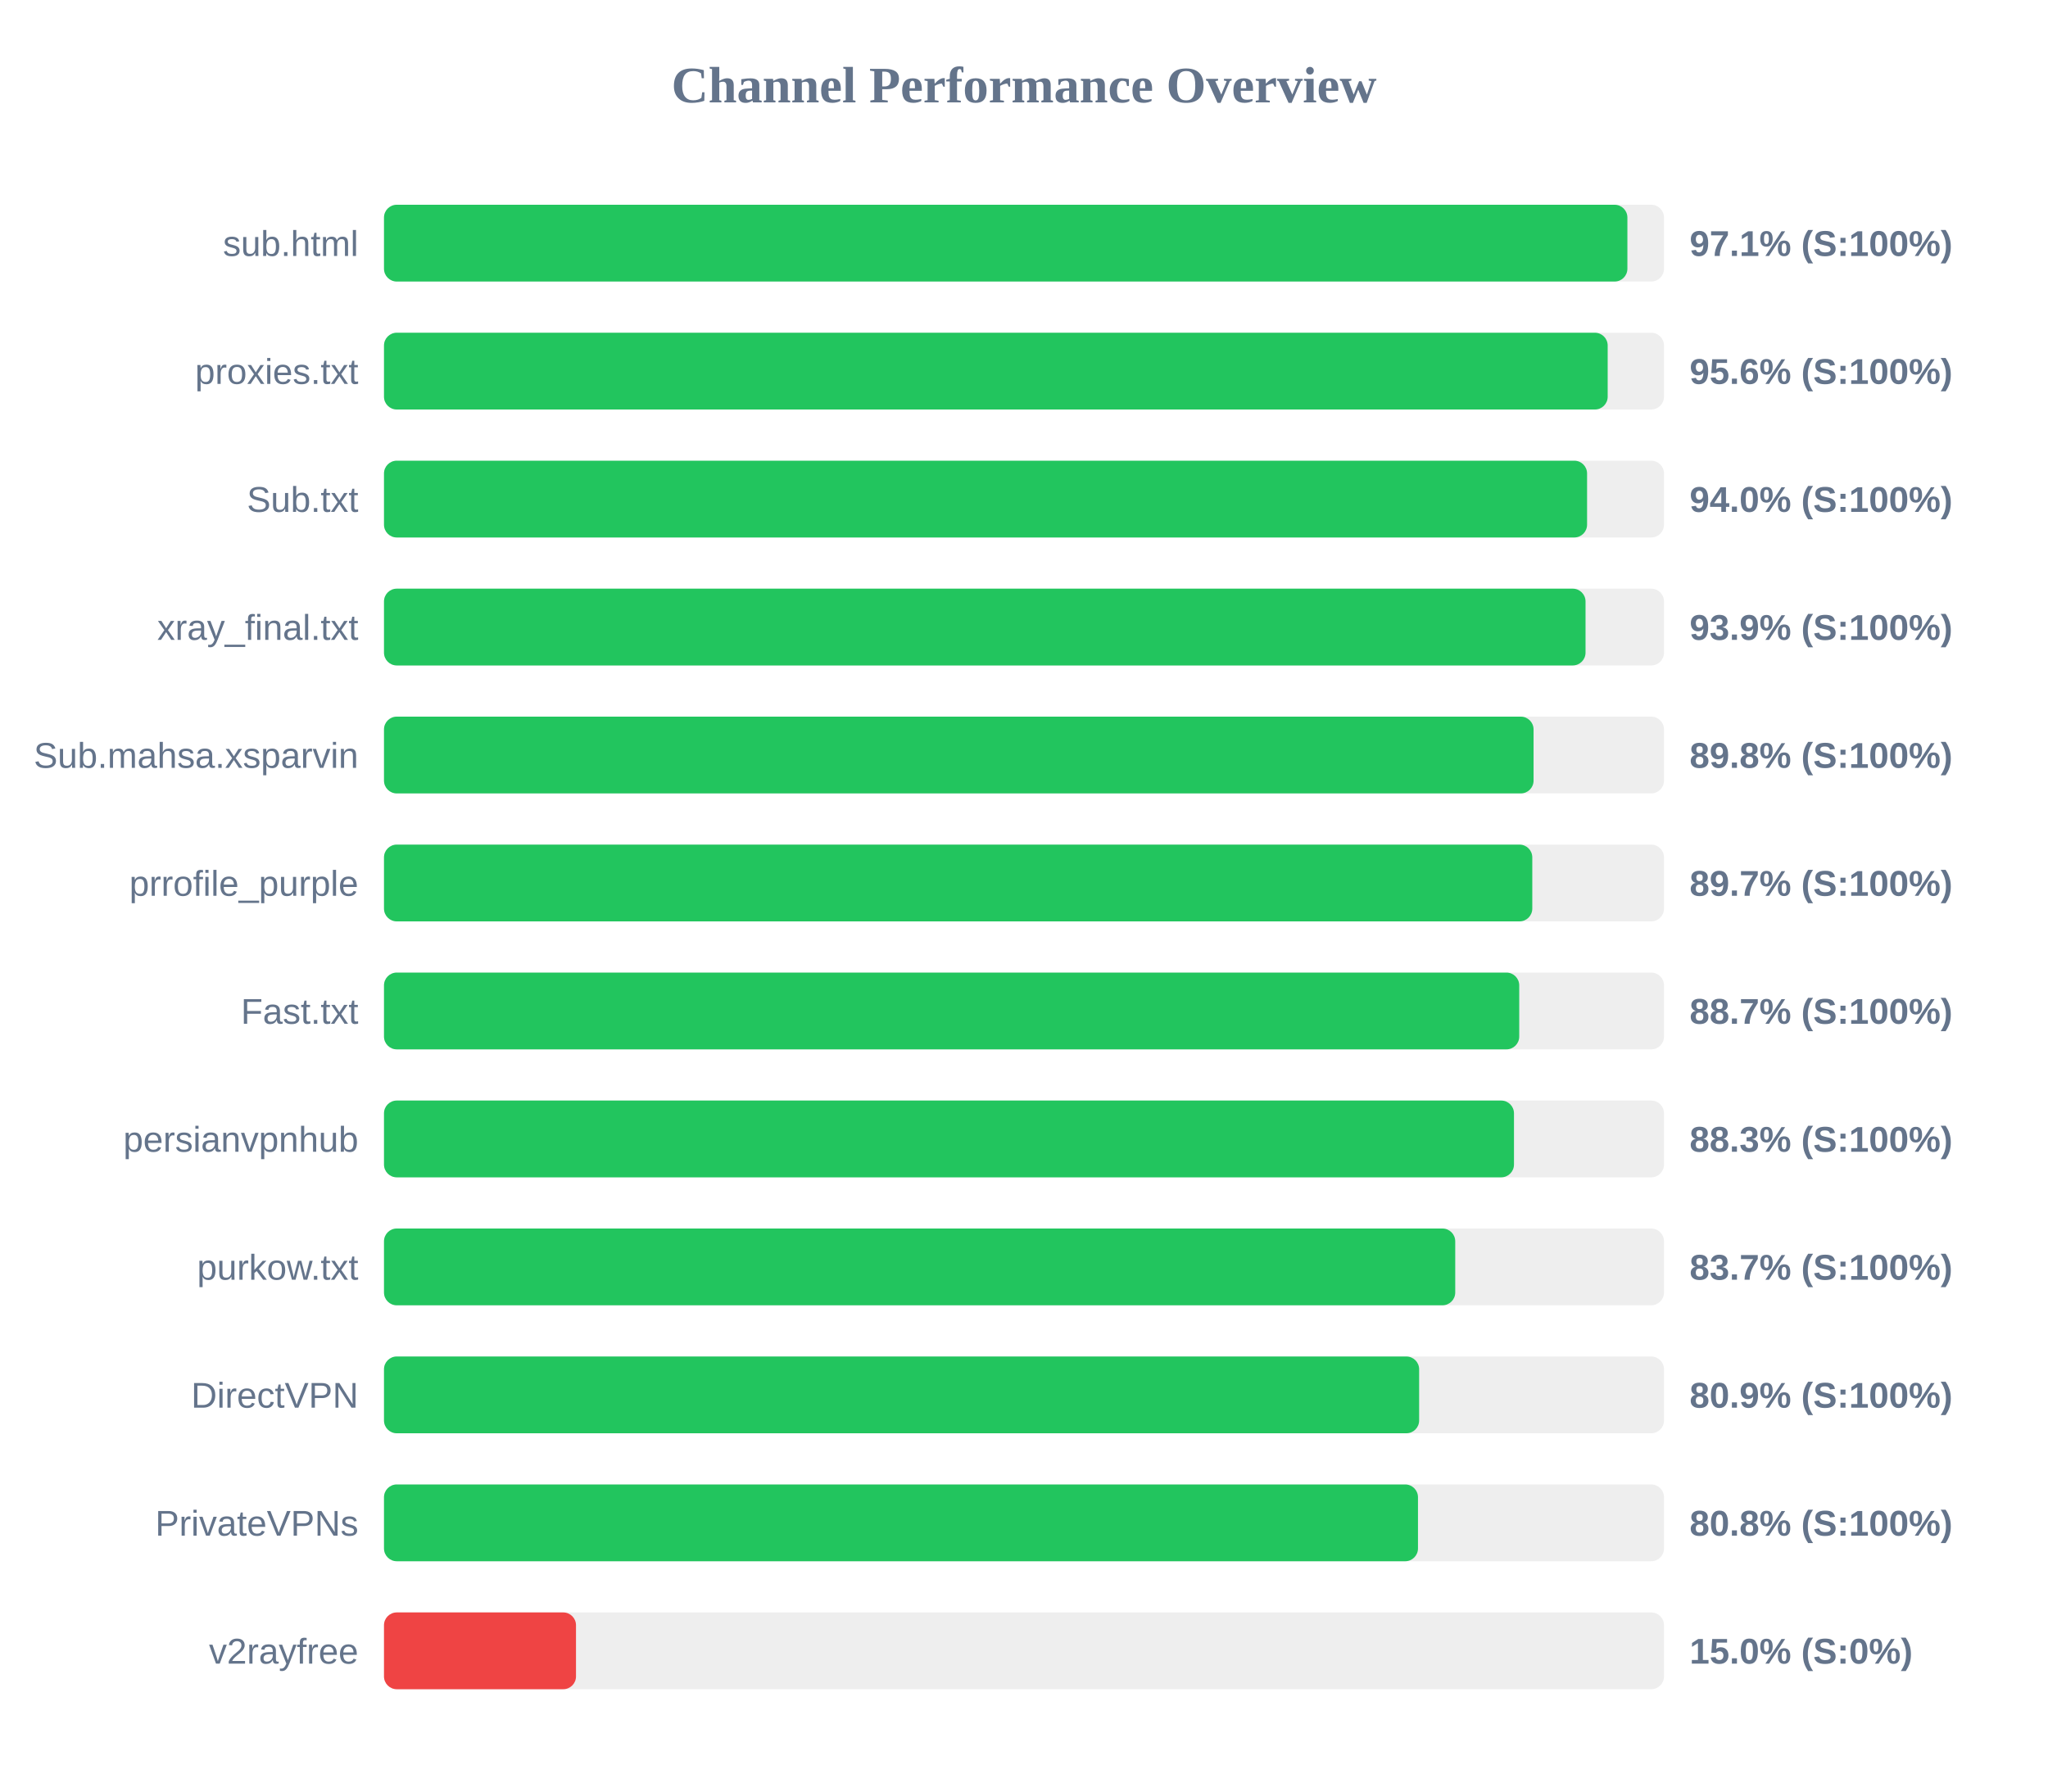
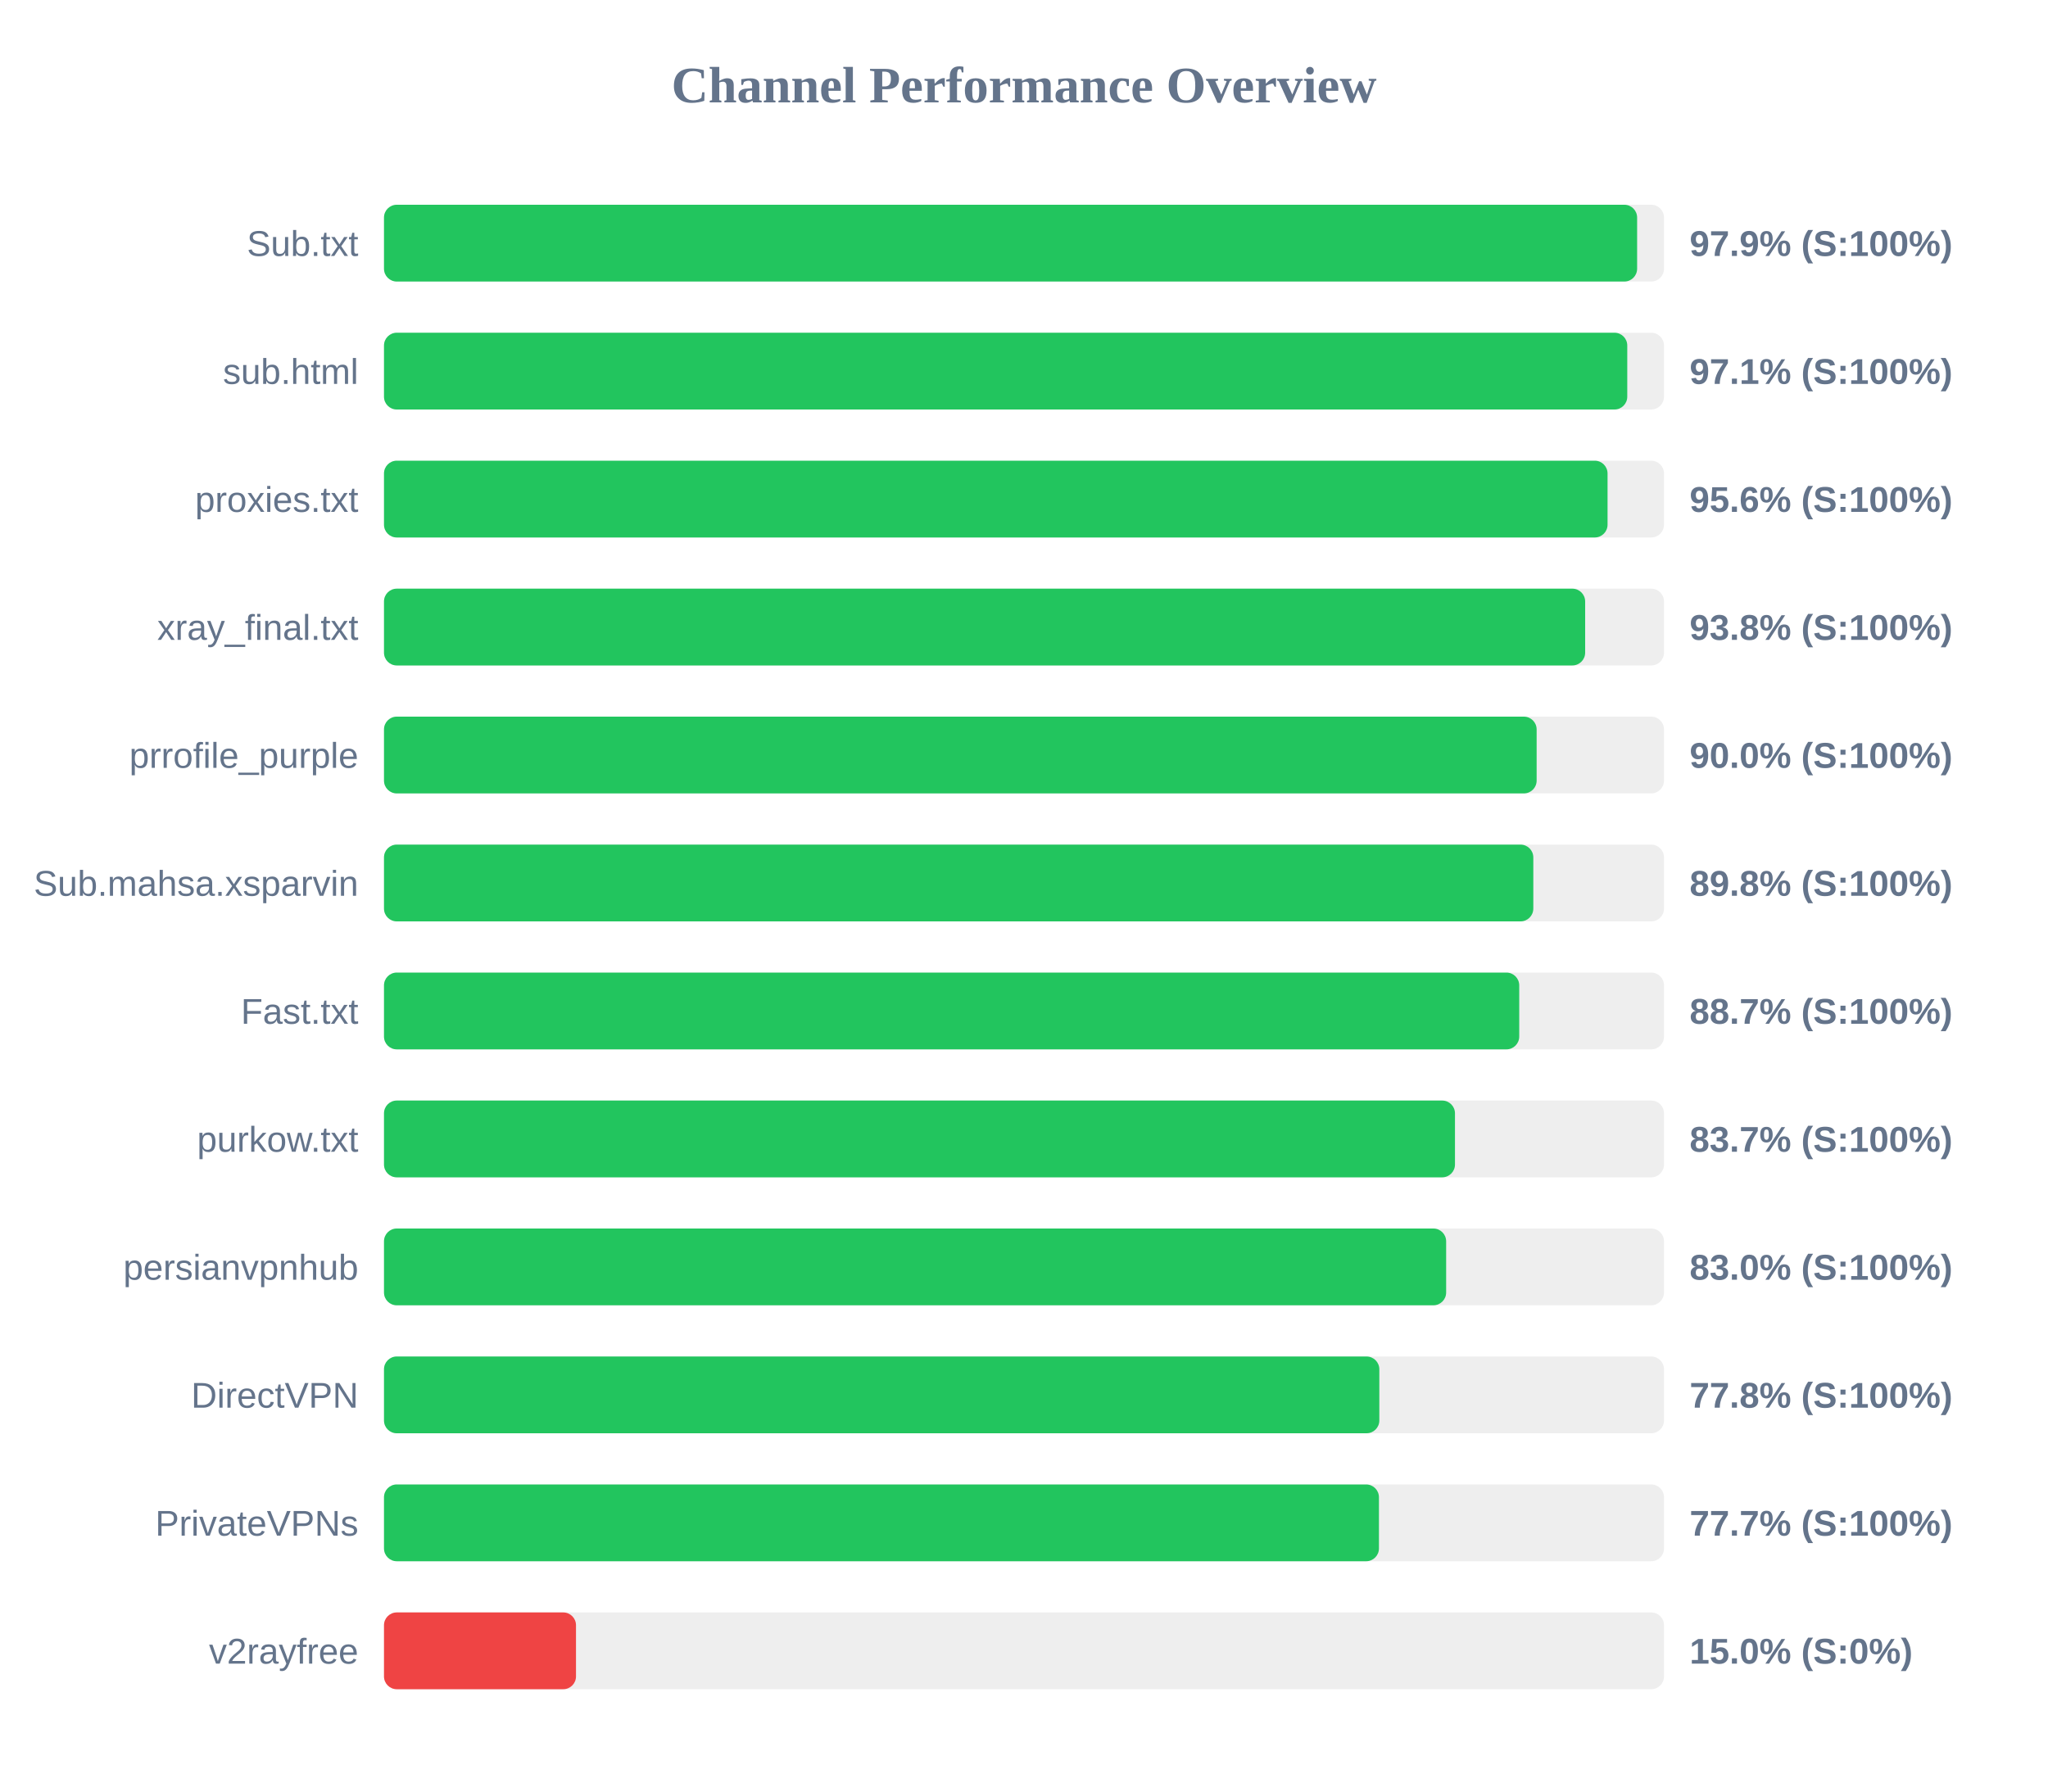
<svg xmlns="http://www.w3.org/2000/svg" width="800" height="700" version="1.1">
  <style>
        .row { font: 14px Arial; fill: #64748b; }
        .score { font: bold 14px Arial; fill: #64748b; }
    </style>
  <text x="400" y="40" text-anchor="middle" font-size="20px" font-weight="bold" fill="#64748b">Channel Performance Overview</text>
  <rect x="150" y="80" width="500" height="30" fill="#eee" rx="5" />
-   <rect x="150" y="80" width="485.7" height="30" fill="#22c55e" rx="5" />
-   <text x="140" y="100" text-anchor="end" class="row">sub.html</text>
-   <text x="660" y="100" text-anchor="start" class="score">97.1% (S:100%)</text>
+   <rect x="150" y="80" width="489.5" height="30" fill="#22c55e" rx="5" />
+   <text x="140" y="100" text-anchor="end" class="row">Sub.txt</text>
+   <text x="660" y="100" text-anchor="start" class="score">97.9% (S:100%)</text>
  <rect x="150" y="130" width="500" height="30" fill="#eee" rx="5" />
-   <rect x="150" y="130" width="478.0" height="30" fill="#22c55e" rx="5" />
-   <text x="140" y="150" text-anchor="end" class="row">proxies.txt</text>
-   <text x="660" y="150" text-anchor="start" class="score">95.6% (S:100%)</text>
+   <rect x="150" y="130" width="485.65" height="30" fill="#22c55e" rx="5" />
+   <text x="140" y="150" text-anchor="end" class="row">sub.html</text>
+   <text x="660" y="150" text-anchor="start" class="score">97.1% (S:100%)</text>
  <rect x="150" y="180" width="500" height="30" fill="#eee" rx="5" />
-   <rect x="150" y="180" width="469.95" height="30" fill="#22c55e" rx="5" />
-   <text x="140" y="200" text-anchor="end" class="row">Sub.txt</text>
-   <text x="660" y="200" text-anchor="start" class="score">94.0% (S:100%)</text>
+   <rect x="150" y="180" width="477.95" height="30" fill="#22c55e" rx="5" />
+   <text x="140" y="200" text-anchor="end" class="row">proxies.txt</text>
+   <text x="660" y="200" text-anchor="start" class="score">95.6% (S:100%)</text>
  <rect x="150" y="230" width="500" height="30" fill="#eee" rx="5" />
-   <rect x="150" y="230" width="469.35" height="30" fill="#22c55e" rx="5" />
+   <rect x="150" y="230" width="469.2" height="30" fill="#22c55e" rx="5" />
  <text x="140" y="250" text-anchor="end" class="row">xray_final.txt</text>
-   <text x="660" y="250" text-anchor="start" class="score">93.9% (S:100%)</text>
+   <text x="660" y="250" text-anchor="start" class="score">93.8% (S:100%)</text>
  <rect x="150" y="280" width="500" height="30" fill="#eee" rx="5" />
-   <rect x="150" y="280" width="449.05" height="30" fill="#22c55e" rx="5" />
-   <text x="140" y="300" text-anchor="end" class="row">Sub.mahsa.xsparvin</text>
-   <text x="660" y="300" text-anchor="start" class="score">89.8% (S:100%)</text>
+   <rect x="150" y="280" width="450.25" height="30" fill="#22c55e" rx="5" />
+   <text x="140" y="300" text-anchor="end" class="row">prrofile_purple</text>
+   <text x="660" y="300" text-anchor="start" class="score">90.0% (S:100%)</text>
  <rect x="150" y="330" width="500" height="30" fill="#eee" rx="5" />
-   <rect x="150" y="330" width="448.55" height="30" fill="#22c55e" rx="5" />
-   <text x="140" y="350" text-anchor="end" class="row">prrofile_purple</text>
-   <text x="660" y="350" text-anchor="start" class="score">89.7% (S:100%)</text>
+   <rect x="150" y="330" width="448.95" height="30" fill="#22c55e" rx="5" />
+   <text x="140" y="350" text-anchor="end" class="row">Sub.mahsa.xsparvin</text>
+   <text x="660" y="350" text-anchor="start" class="score">89.8% (S:100%)</text>
  <rect x="150" y="380" width="500" height="30" fill="#eee" rx="5" />
  <rect x="150" y="380" width="443.45" height="30" fill="#22c55e" rx="5" />
  <text x="140" y="400" text-anchor="end" class="row">Fast.txt</text>
  <text x="660" y="400" text-anchor="start" class="score">88.7% (S:100%)</text>
  <rect x="150" y="430" width="500" height="30" fill="#eee" rx="5" />
-   <rect x="150" y="430" width="441.4" height="30" fill="#22c55e" rx="5" />
-   <text x="140" y="450" text-anchor="end" class="row">persianvpnhub</text>
-   <text x="660" y="450" text-anchor="start" class="score">88.3% (S:100%)</text>
+   <rect x="150" y="430" width="418.35" height="30" fill="#22c55e" rx="5" />
+   <text x="140" y="450" text-anchor="end" class="row">purkow.txt</text>
+   <text x="660" y="450" text-anchor="start" class="score">83.7% (S:100%)</text>
  <rect x="150" y="480" width="500" height="30" fill="#eee" rx="5" />
-   <rect x="150" y="480" width="418.45" height="30" fill="#22c55e" rx="5" />
-   <text x="140" y="500" text-anchor="end" class="row">purkow.txt</text>
-   <text x="660" y="500" text-anchor="start" class="score">83.7% (S:100%)</text>
+   <rect x="150" y="480" width="414.9" height="30" fill="#22c55e" rx="5" />
+   <text x="140" y="500" text-anchor="end" class="row">persianvpnhub</text>
+   <text x="660" y="500" text-anchor="start" class="score">83.0% (S:100%)</text>
  <rect x="150" y="530" width="500" height="30" fill="#eee" rx="5" />
-   <rect x="150" y="530" width="404.35" height="30" fill="#22c55e" rx="5" />
+   <rect x="150" y="530" width="388.8" height="30" fill="#22c55e" rx="5" />
  <text x="140" y="550" text-anchor="end" class="row">DirectVPN</text>
-   <text x="660" y="550" text-anchor="start" class="score">80.9% (S:100%)</text>
+   <text x="660" y="550" text-anchor="start" class="score">77.8% (S:100%)</text>
  <rect x="150" y="580" width="500" height="30" fill="#eee" rx="5" />
-   <rect x="150" y="580" width="403.9" height="30" fill="#22c55e" rx="5" />
+   <rect x="150" y="580" width="388.65" height="30" fill="#22c55e" rx="5" />
  <text x="140" y="600" text-anchor="end" class="row">PrivateVPNs</text>
-   <text x="660" y="600" text-anchor="start" class="score">80.8% (S:100%)</text>
+   <text x="660" y="600" text-anchor="start" class="score">77.7% (S:100%)</text>
  <rect x="150" y="630" width="500" height="30" fill="#eee" rx="5" />
  <rect x="150" y="630" width="75.0" height="30" fill="#ef4444" rx="5" />
  <text x="140" y="650" text-anchor="end" class="row">v2rayfree</text>
  <text x="660" y="650" text-anchor="start" class="score">15.0% (S:0%)</text>
</svg>
